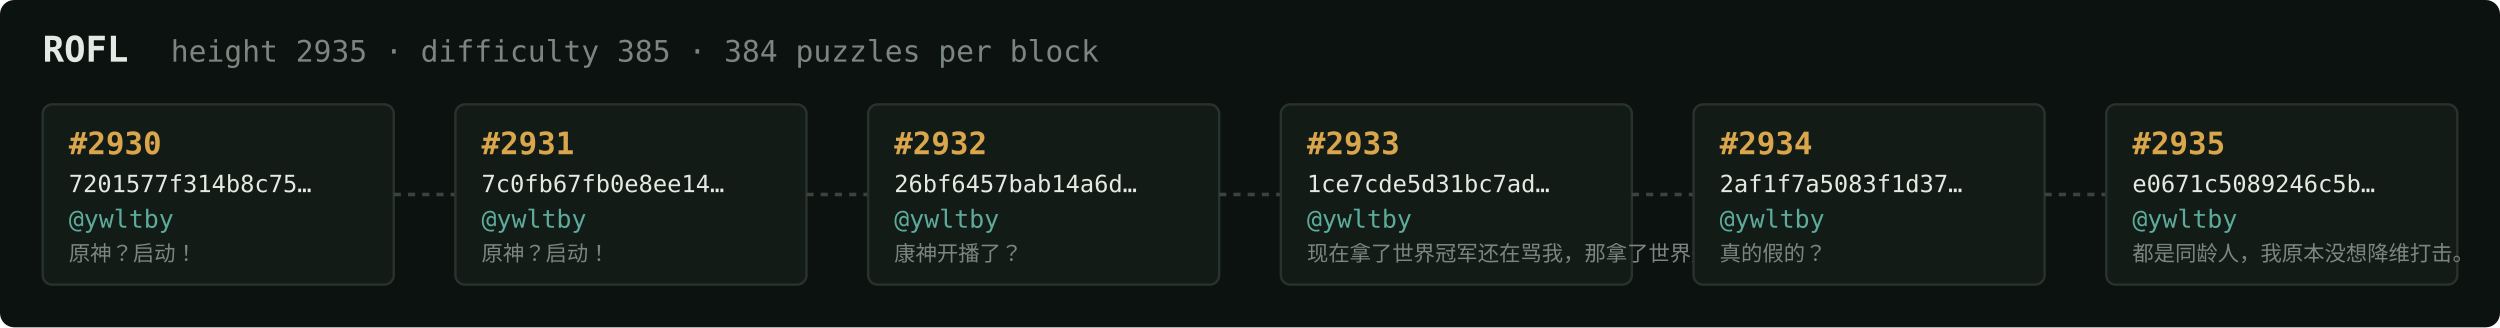
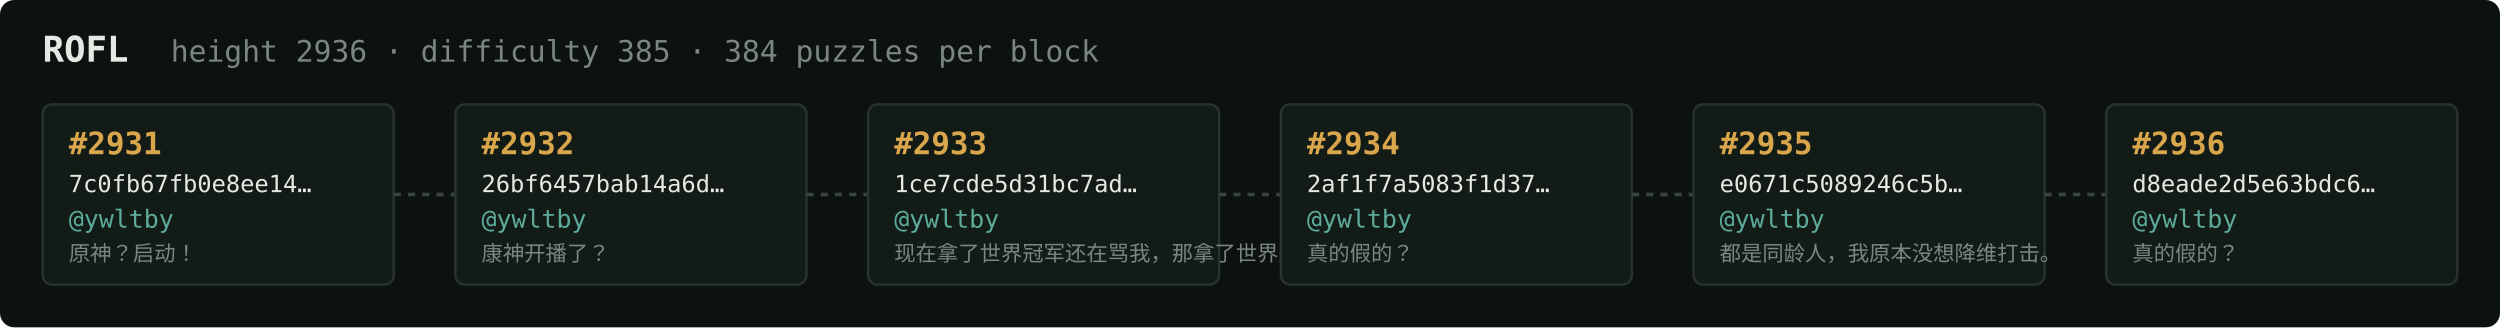
<svg xmlns="http://www.w3.org/2000/svg" width="1054" height="138" viewBox="0 0 1054 138" font-family="ui-monospace,SFMono-Regular,Menlo,monospace">
  <rect fill="#0c1210" width="1054" height="138" rx="6" />
  <text x="18" y="26" fill="#e5e9e3" font-size="15" font-weight="700">ROFL</text>
-   <text x="72" y="26" fill="#7a867f" font-size="12.5">height 2935 · difficulty 385 · 384 puzzles per block</text>
+   <text x="72" y="26" fill="#7a867f" font-size="12.5">height 2936 · difficulty 385 · 384 puzzles per block</text>
  <rect x="18" y="44" width="148" height="76" rx="4" fill="#131b17" stroke="#28332e" stroke-width="1" />
-   <text x="29" y="65" fill="#d9a64c" font-size="13" font-weight="700">#2930</text>
-   <text x="29" y="81" fill="#e5e9e3" font-size="10">7201577f314b8c75…</text>
+   <text x="29" y="65" fill="#d9a64c" font-size="13" font-weight="700">#2931</text>
+   <text x="29" y="81" fill="#e5e9e3" font-size="10">7c0fb67fb0e8ee14…</text>
  <text x="29" y="96" fill="#5cab9b" font-size="10.5">@ywltby</text>
  <text x="29" y="110" fill="#7a867f" font-size="9">原神？启动！</text>
  <line x1="166" y1="82.0" x2="192" y2="82.0" stroke="#38443e" stroke-width="1.5" stroke-dasharray="3 3" />
  <rect x="192" y="44" width="148" height="76" rx="4" fill="#131b17" stroke="#28332e" stroke-width="1" />
-   <text x="203" y="65" fill="#d9a64c" font-size="13" font-weight="700">#2931</text>
-   <text x="203" y="81" fill="#e5e9e3" font-size="10">7c0fb67fb0e8ee14…</text>
+   <text x="203" y="65" fill="#d9a64c" font-size="13" font-weight="700">#2932</text>
+   <text x="203" y="81" fill="#e5e9e3" font-size="10">26bf6457bab14a6d…</text>
  <text x="203" y="96" fill="#5cab9b" font-size="10.5">@ywltby</text>
-   <text x="203" y="110" fill="#7a867f" font-size="9">原神？启动！</text>
+   <text x="203" y="110" fill="#7a867f" font-size="9">康神开播了？</text>
  <line x1="340" y1="82.0" x2="366" y2="82.0" stroke="#38443e" stroke-width="1.5" stroke-dasharray="3 3" />
  <rect x="366" y="44" width="148" height="76" rx="4" fill="#131b17" stroke="#28332e" stroke-width="1" />
-   <text x="377" y="65" fill="#d9a64c" font-size="13" font-weight="700">#2932</text>
-   <text x="377" y="81" fill="#e5e9e3" font-size="10">26bf6457bab14a6d…</text>
+   <text x="377" y="65" fill="#d9a64c" font-size="13" font-weight="700">#2933</text>
+   <text x="377" y="81" fill="#e5e9e3" font-size="10">1ce7cde5d31bc7ad…</text>
  <text x="377" y="96" fill="#5cab9b" font-size="10.5">@ywltby</text>
-   <text x="377" y="110" fill="#7a867f" font-size="9">康神开播了？</text>
+   <text x="377" y="110" fill="#7a867f" font-size="9">现在拿了世界冠军还在骂我，那拿了世界冠军有…</text>
  <line x1="514" y1="82.0" x2="540" y2="82.0" stroke="#38443e" stroke-width="1.5" stroke-dasharray="3 3" />
  <rect x="540" y="44" width="148" height="76" rx="4" fill="#131b17" stroke="#28332e" stroke-width="1" />
-   <text x="551" y="65" fill="#d9a64c" font-size="13" font-weight="700">#2933</text>
-   <text x="551" y="81" fill="#e5e9e3" font-size="10">1ce7cde5d31bc7ad…</text>
+   <text x="551" y="65" fill="#d9a64c" font-size="13" font-weight="700">#2934</text>
+   <text x="551" y="81" fill="#e5e9e3" font-size="10">2af1f7a5083f1d37…</text>
  <text x="551" y="96" fill="#5cab9b" font-size="10.5">@ywltby</text>
-   <text x="551" y="110" fill="#7a867f" font-size="9">现在拿了世界冠军还在骂我，那拿了世界冠军有…</text>
+   <text x="551" y="110" fill="#7a867f" font-size="9">真的假的？</text>
  <line x1="688" y1="82.0" x2="714" y2="82.0" stroke="#38443e" stroke-width="1.5" stroke-dasharray="3 3" />
  <rect x="714" y="44" width="148" height="76" rx="4" fill="#131b17" stroke="#28332e" stroke-width="1" />
-   <text x="725" y="65" fill="#d9a64c" font-size="13" font-weight="700">#2934</text>
-   <text x="725" y="81" fill="#e5e9e3" font-size="10">2af1f7a5083f1d37…</text>
+   <text x="725" y="65" fill="#d9a64c" font-size="13" font-weight="700">#2935</text>
+   <text x="725" y="81" fill="#e5e9e3" font-size="10">e0671c5089246c5b…</text>
  <text x="725" y="96" fill="#5cab9b" font-size="10.5">@ywltby</text>
-   <text x="725" y="110" fill="#7a867f" font-size="9">真的假的？</text>
+   <text x="725" y="110" fill="#7a867f" font-size="9">都是同龄人，我原本没想降维打击。</text>
  <line x1="862" y1="82.0" x2="888" y2="82.0" stroke="#38443e" stroke-width="1.5" stroke-dasharray="3 3" />
  <rect x="888" y="44" width="148" height="76" rx="4" fill="#131b17" stroke="#28332e" stroke-width="1" />
-   <text x="899" y="65" fill="#d9a64c" font-size="13" font-weight="700">#2935</text>
-   <text x="899" y="81" fill="#e5e9e3" font-size="10">e0671c5089246c5b…</text>
+   <text x="899" y="65" fill="#d9a64c" font-size="13" font-weight="700">#2936</text>
+   <text x="899" y="81" fill="#e5e9e3" font-size="10">d8eade2d5e63bdc6…</text>
  <text x="899" y="96" fill="#5cab9b" font-size="10.5">@ywltby</text>
-   <text x="899" y="110" fill="#7a867f" font-size="9">都是同龄人，我原本没想降维打击。</text>
+   <text x="899" y="110" fill="#7a867f" font-size="9">真的假的？</text>
</svg>
